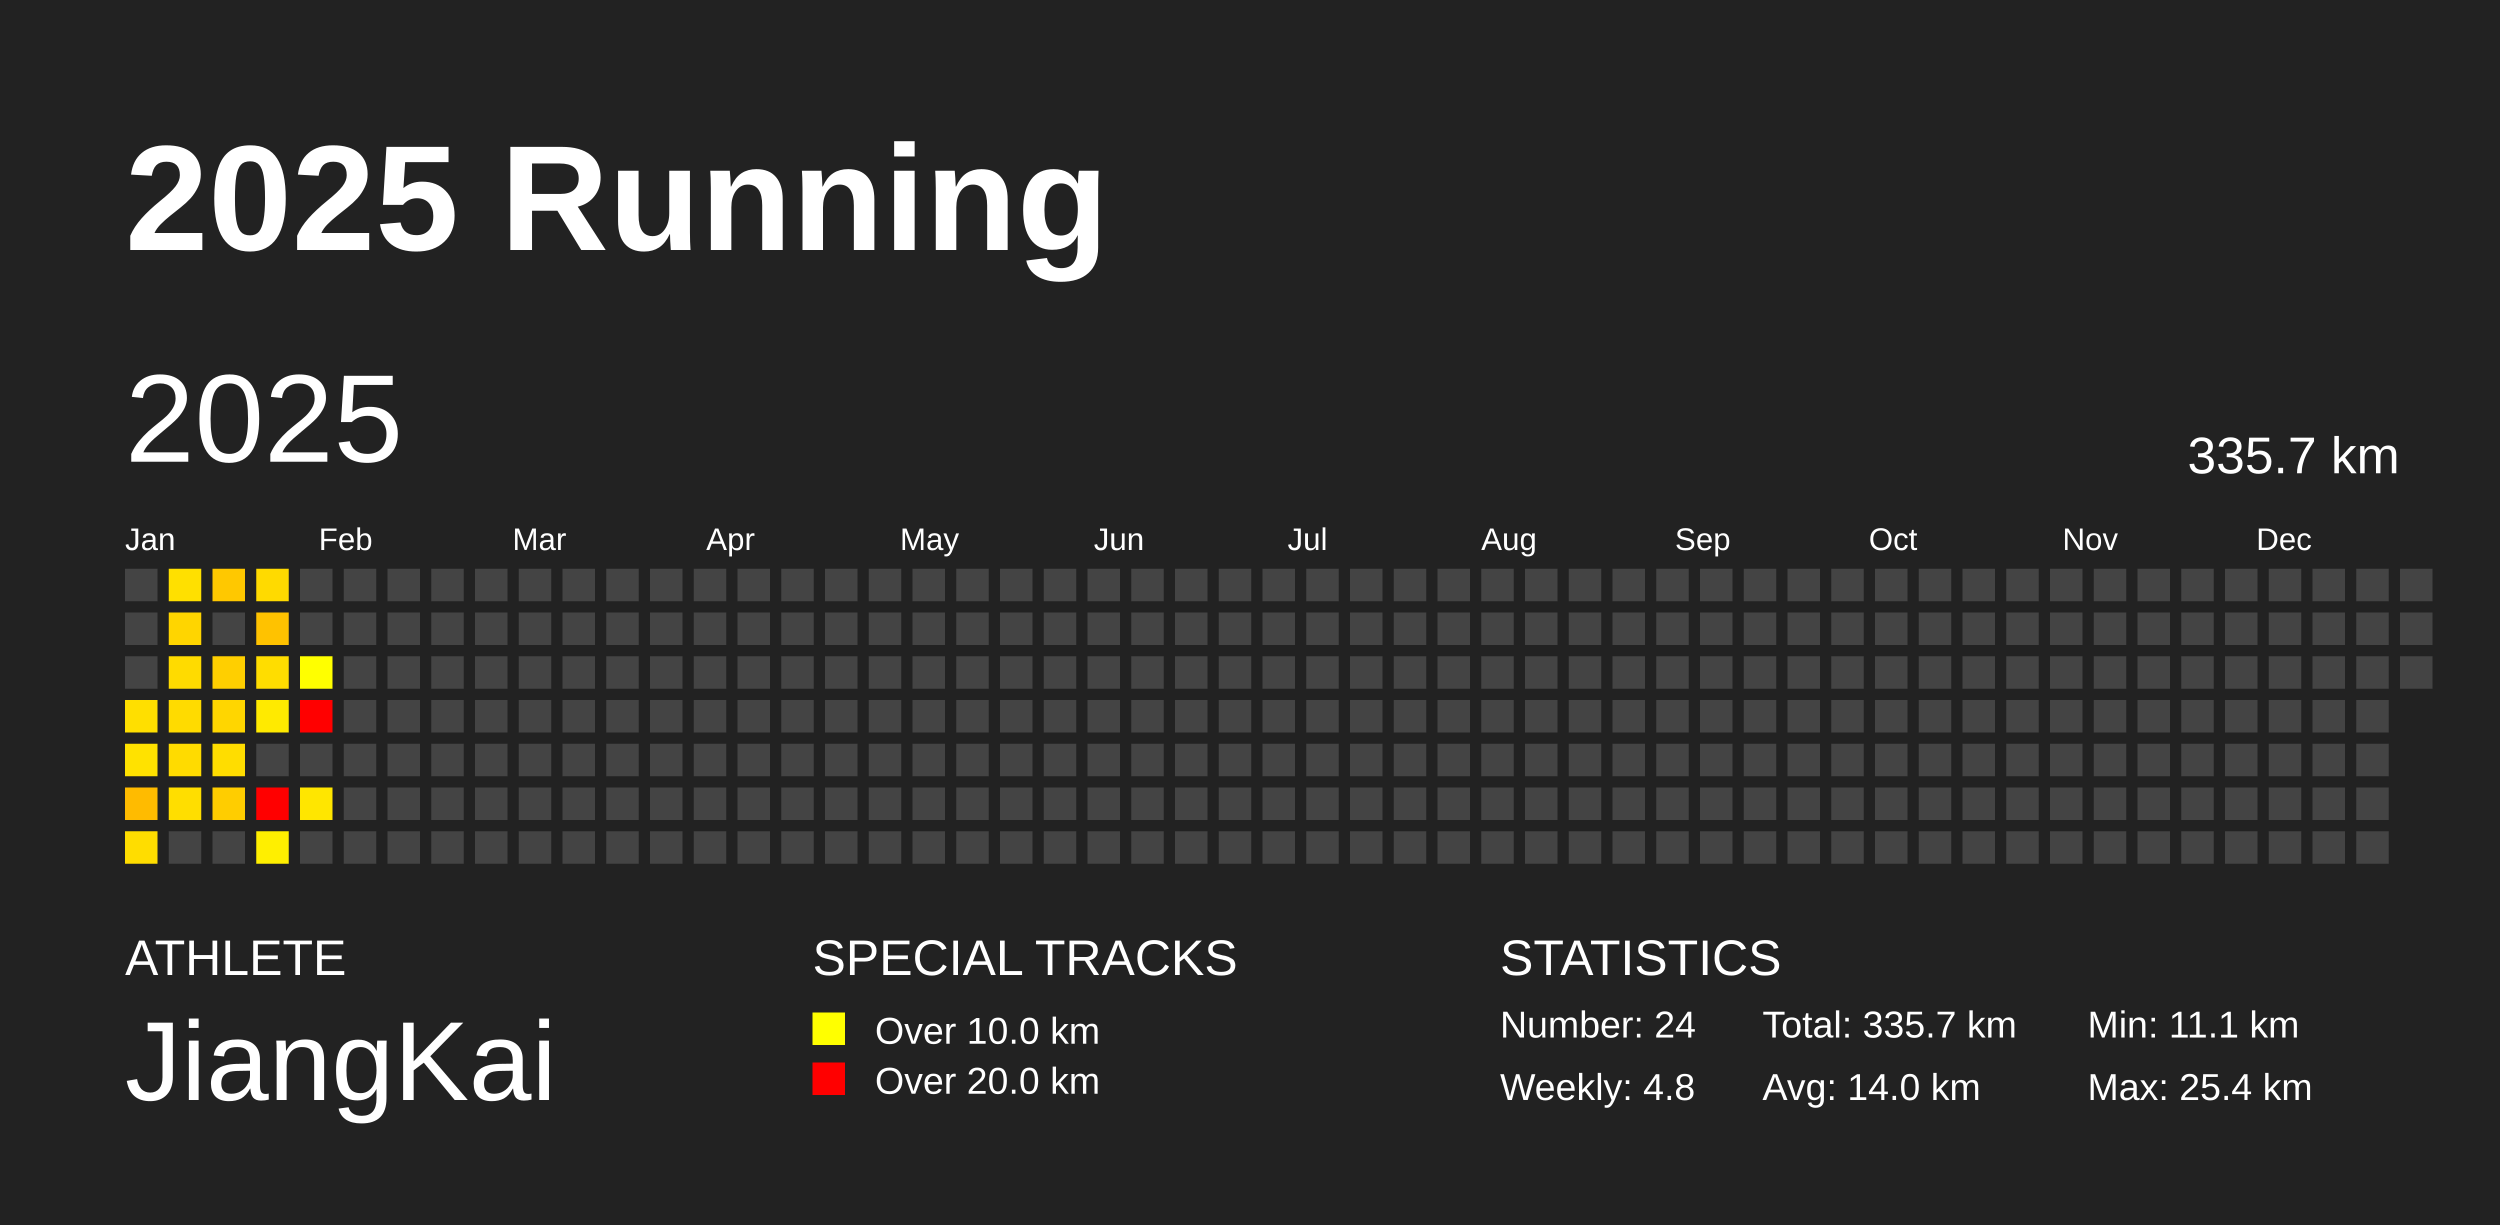
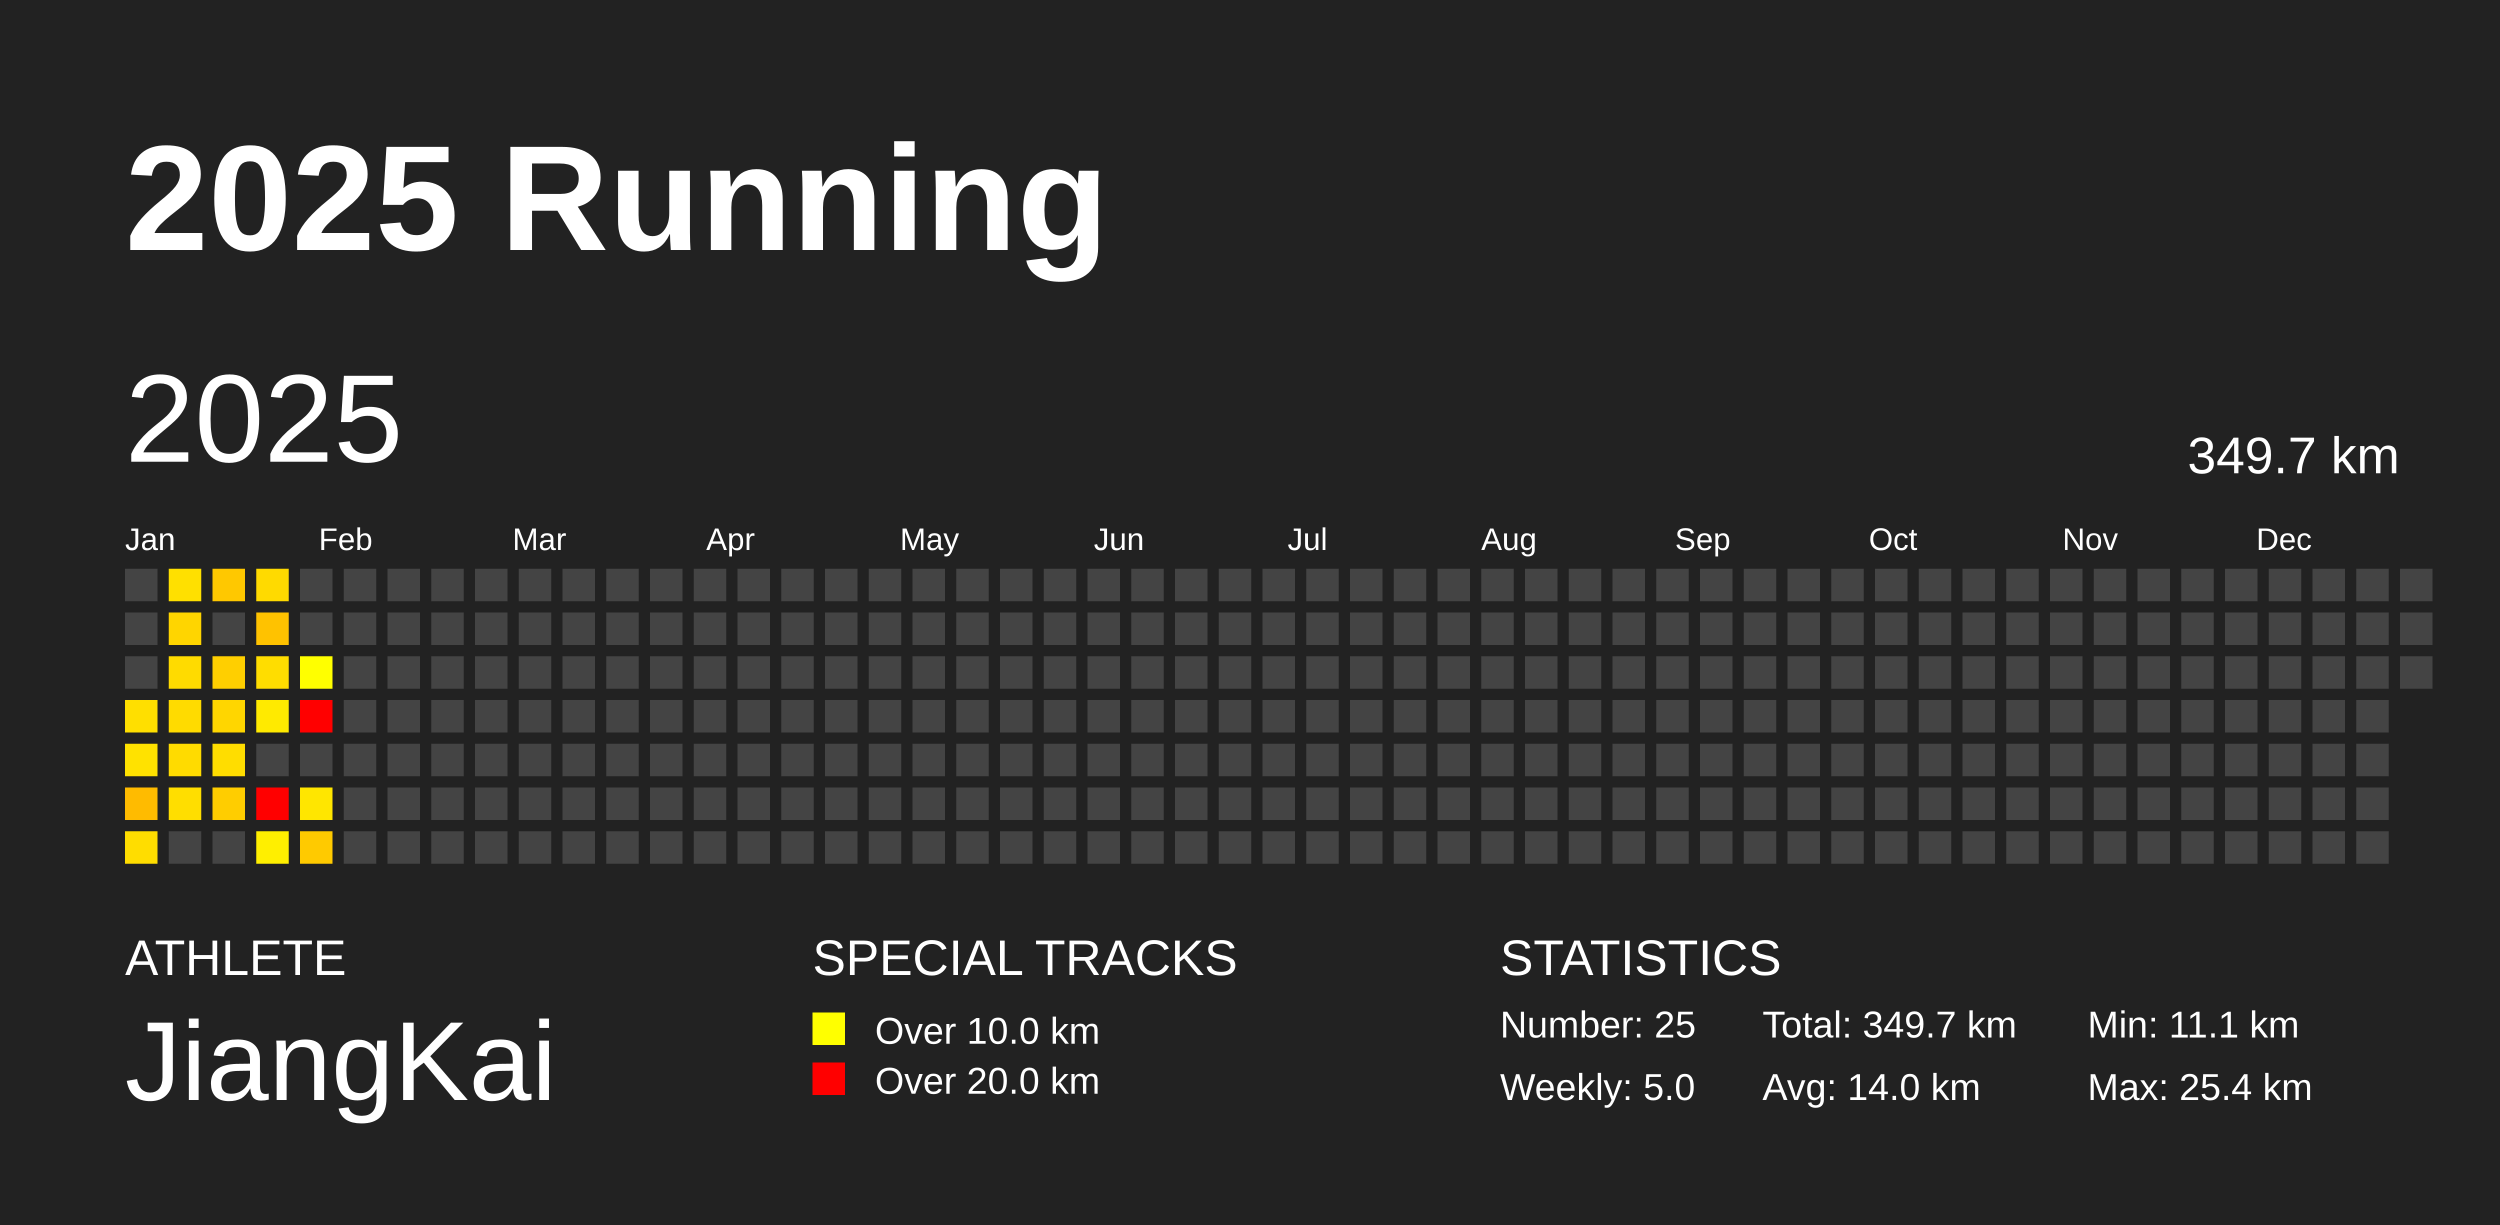
<svg xmlns="http://www.w3.org/2000/svg" baseProfile="full" height="98mm" version="1.1" viewBox="0,0,200,98" width="200mm">
  <defs />
  <rect fill="#222222" height="98" width="200" x="0" y="0" />
  <text fill="#FFFFFF" style="font-size:12px; font-family:Arial; font-weight:bold;" x="10" y="20">2025 Running</text>
  <text fill="#FFFFFF" style="font-size:4px; font-family:Arial" x="10" y="78">ATHLETE</text>
  <text fill="#FFFFFF" style="font-size:9px; font-family:Arial" x="10" y="88">JiangKai</text>
  <text fill="#FFFFFF" style="font-size:4px; font-family:Arial" x="65" y="78">SPECIAL TRACKS</text>
  <rect fill="yellow" height="2.6" width="2.6" x="65" y="81" />
  <text fill="#FFFFFF" style="font-size:3px; font-family:Arial" x="70" y="83.5">Over 10.0 km</text>
  <rect fill="red" height="2.6" width="2.6" x="65" y="85" />
  <text fill="#FFFFFF" style="font-size:3px; font-family:Arial" x="70" y="87.5">Over 20.0 km</text>
  <text fill="#FFFFFF" style="font-size:4px; font-family:Arial" x="120" y="78">STATISTICS</text>
-   <text fill="#FFFFFF" style="font-size:3px; font-family:Arial" x="120" y="83">Number: 24</text>
-   <text fill="#FFFFFF" style="font-size:3px; font-family:Arial" x="120" y="88">Weekly: 4.8</text>
-   <text fill="#FFFFFF" style="font-size:3px; font-family:Arial" x="141" y="83">Total: 335.7 km</text>
+   <text fill="#FFFFFF" style="font-size:3px; font-family:Arial" x="120" y="83">Number: 25</text>
+   <text fill="#FFFFFF" style="font-size:3px; font-family:Arial" x="120" y="88">Weekly: 5.0</text>
+   <text fill="#FFFFFF" style="font-size:3px; font-family:Arial" x="141" y="83">Total: 349.7 km</text>
  <text fill="#FFFFFF" style="font-size:3px; font-family:Arial" x="141" y="88">Avg: 14.0 km</text>
  <text fill="#FFFFFF" style="font-size:3px; font-family:Arial" x="167" y="83">Min: 11.1 km</text>
  <text fill="#FFFFFF" style="font-size:3px; font-family:Arial" x="167" y="88">Max: 25.4 km</text>
  <text dominant-baseline="hanging" fill="#FFFFFF" style="font-size:10.0px; font-family:Arial;" x="10" y="30">2025</text>
-   <text dominant-baseline="hanging" fill="#FFFFFF" style="font-size:4.125px; font-family:Arial;" x="175" y="35">335.7 km</text>
+   <text dominant-baseline="hanging" fill="#FFFFFF" style="font-size:4.125px; font-family:Arial;" x="175" y="35">349.7 km</text>
  <text fill="#FFFFFF" style="font-size:2.5px; font-family:Arial" x="10.0" y="44">Jan</text>
  <text fill="#FFFFFF" style="font-size:2.5px; font-family:Arial" x="25.5" y="44">Feb</text>
  <text fill="#FFFFFF" style="font-size:2.5px; font-family:Arial" x="41.0" y="44">Mar</text>
  <text fill="#FFFFFF" style="font-size:2.5px; font-family:Arial" x="56.5" y="44">Apr</text>
  <text fill="#FFFFFF" style="font-size:2.5px; font-family:Arial" x="72.0" y="44">May</text>
  <text fill="#FFFFFF" style="font-size:2.5px; font-family:Arial" x="87.5" y="44">Jun</text>
  <text fill="#FFFFFF" style="font-size:2.5px; font-family:Arial" x="103.0" y="44">Jul</text>
  <text fill="#FFFFFF" style="font-size:2.5px; font-family:Arial" x="118.5" y="44">Aug</text>
  <text fill="#FFFFFF" style="font-size:2.5px; font-family:Arial" x="134.0" y="44">Sep</text>
  <text fill="#FFFFFF" style="font-size:2.5px; font-family:Arial" x="149.5" y="44">Oct</text>
  <text fill="#FFFFFF" style="font-size:2.5px; font-family:Arial" x="165.0" y="44">Nov</text>
  <text fill="#FFFFFF" style="font-size:2.5px; font-family:Arial" x="180.5" y="44">Dec</text>
  <rect fill="#444444" height="2.6" width="2.6" x="10.0" y="45.5" />
  <rect fill="#444444" height="2.6" width="2.6" x="10.0" y="49.0" />
  <rect fill="#444444" height="2.6" width="2.6" x="10.0" y="52.5" />
  <rect fill="#ffdf00" height="2.6" width="2.6" x="10.0" y="56.0" />
  <rect fill="#ffe200" height="2.6" width="2.6" x="10.0" y="59.5" />
  <rect fill="#ffbb00" height="2.6" width="2.6" x="10.0" y="63.0" />
  <rect fill="#ffdd00" height="2.6" width="2.6" x="10.0" y="66.5" />
  <rect fill="#ffe000" height="2.6" width="2.6" x="13.5" y="45.5" />
  <rect fill="#ffd500" height="2.6" width="2.6" x="13.5" y="49.0" />
  <rect fill="#ffdb00" height="2.6" width="2.6" x="13.5" y="52.5" />
  <rect fill="#ffdb00" height="2.6" width="2.6" x="13.5" y="56.0" />
  <rect fill="#ffdb00" height="2.6" width="2.6" x="13.5" y="59.5" />
  <rect fill="#ffde00" height="2.6" width="2.6" x="13.5" y="63.0" />
  <rect fill="#444444" height="2.6" width="2.6" x="13.5" y="66.5" />
  <rect fill="#ffc800" height="2.6" width="2.6" x="17.0" y="45.5" />
  <rect fill="#444444" height="2.6" width="2.6" x="17.0" y="49.0" />
  <rect fill="#ffcf00" height="2.6" width="2.6" x="17.0" y="52.5" />
  <rect fill="#ffd600" height="2.6" width="2.6" x="17.0" y="56.0" />
  <rect fill="#ffdd00" height="2.6" width="2.6" x="17.0" y="59.5" />
  <rect fill="#ffcd00" height="2.6" width="2.6" x="17.0" y="63.0" />
  <rect fill="#444444" height="2.6" width="2.6" x="17.0" y="66.5" />
  <rect fill="#ffda00" height="2.6" width="2.6" x="20.5" y="45.5" />
  <rect fill="#ffc200" height="2.6" width="2.6" x="20.5" y="49.0" />
  <rect fill="#ffdd00" height="2.6" width="2.6" x="20.5" y="52.5" />
  <rect fill="#ffea00" height="2.6" width="2.6" x="20.5" y="56.0" />
  <rect fill="#444444" height="2.6" width="2.6" x="20.5" y="59.5" />
  <rect fill="red" height="2.6" width="2.6" x="20.5" y="63.0" />
  <rect fill="#ffef00" height="2.6" width="2.6" x="20.5" y="66.5" />
  <rect fill="#444444" height="2.6" width="2.6" x="24.0" y="45.5" />
  <rect fill="#444444" height="2.6" width="2.6" x="24.0" y="49.0" />
  <rect fill="#ffff00" height="2.6" width="2.6" x="24.0" y="52.5" />
  <rect fill="red" height="2.6" width="2.6" x="24.0" y="56.0" />
  <rect fill="#444444" height="2.6" width="2.6" x="24.0" y="59.5" />
  <rect fill="#ffe600" height="2.6" width="2.6" x="24.0" y="63.0" />
-   <rect fill="#444444" height="2.6" width="2.6" x="24.0" y="66.5" />
+   <rect fill="#ffca00" height="2.6" width="2.6" x="24.0" y="66.5" />
  <rect fill="#444444" height="2.6" width="2.6" x="27.5" y="45.5" />
  <rect fill="#444444" height="2.6" width="2.6" x="27.5" y="49.0" />
  <rect fill="#444444" height="2.6" width="2.6" x="27.5" y="52.5" />
  <rect fill="#444444" height="2.6" width="2.6" x="27.5" y="56.0" />
  <rect fill="#444444" height="2.6" width="2.6" x="27.5" y="59.5" />
  <rect fill="#444444" height="2.6" width="2.6" x="27.5" y="63.0" />
  <rect fill="#444444" height="2.6" width="2.6" x="27.5" y="66.5" />
  <rect fill="#444444" height="2.6" width="2.6" x="31.0" y="45.5" />
  <rect fill="#444444" height="2.6" width="2.6" x="31.0" y="49.0" />
  <rect fill="#444444" height="2.6" width="2.6" x="31.0" y="52.5" />
  <rect fill="#444444" height="2.6" width="2.6" x="31.0" y="56.0" />
  <rect fill="#444444" height="2.6" width="2.6" x="31.0" y="59.5" />
  <rect fill="#444444" height="2.6" width="2.6" x="31.0" y="63.0" />
  <rect fill="#444444" height="2.6" width="2.6" x="31.0" y="66.5" />
  <rect fill="#444444" height="2.6" width="2.6" x="34.5" y="45.5" />
  <rect fill="#444444" height="2.6" width="2.6" x="34.5" y="49.0" />
  <rect fill="#444444" height="2.6" width="2.6" x="34.5" y="52.5" />
  <rect fill="#444444" height="2.6" width="2.6" x="34.5" y="56.0" />
  <rect fill="#444444" height="2.6" width="2.6" x="34.5" y="59.5" />
  <rect fill="#444444" height="2.6" width="2.6" x="34.5" y="63.0" />
  <rect fill="#444444" height="2.6" width="2.6" x="34.5" y="66.5" />
  <rect fill="#444444" height="2.6" width="2.6" x="38.0" y="45.5" />
  <rect fill="#444444" height="2.6" width="2.6" x="38.0" y="49.0" />
  <rect fill="#444444" height="2.6" width="2.6" x="38.0" y="52.5" />
  <rect fill="#444444" height="2.6" width="2.6" x="38.0" y="56.0" />
  <rect fill="#444444" height="2.6" width="2.6" x="38.0" y="59.5" />
  <rect fill="#444444" height="2.6" width="2.6" x="38.0" y="63.0" />
  <rect fill="#444444" height="2.6" width="2.6" x="38.0" y="66.5" />
  <rect fill="#444444" height="2.6" width="2.6" x="41.5" y="45.5" />
  <rect fill="#444444" height="2.6" width="2.6" x="41.5" y="49.0" />
  <rect fill="#444444" height="2.6" width="2.6" x="41.5" y="52.5" />
  <rect fill="#444444" height="2.6" width="2.6" x="41.5" y="56.0" />
  <rect fill="#444444" height="2.6" width="2.6" x="41.5" y="59.5" />
  <rect fill="#444444" height="2.6" width="2.6" x="41.5" y="63.0" />
  <rect fill="#444444" height="2.6" width="2.6" x="41.5" y="66.5" />
  <rect fill="#444444" height="2.6" width="2.6" x="45.0" y="45.5" />
  <rect fill="#444444" height="2.6" width="2.6" x="45.0" y="49.0" />
  <rect fill="#444444" height="2.6" width="2.6" x="45.0" y="52.5" />
  <rect fill="#444444" height="2.6" width="2.6" x="45.0" y="56.0" />
  <rect fill="#444444" height="2.6" width="2.6" x="45.0" y="59.5" />
  <rect fill="#444444" height="2.6" width="2.6" x="45.0" y="63.0" />
  <rect fill="#444444" height="2.6" width="2.6" x="45.0" y="66.5" />
  <rect fill="#444444" height="2.6" width="2.6" x="48.5" y="45.5" />
  <rect fill="#444444" height="2.6" width="2.6" x="48.5" y="49.0" />
  <rect fill="#444444" height="2.6" width="2.6" x="48.5" y="52.5" />
  <rect fill="#444444" height="2.6" width="2.6" x="48.5" y="56.0" />
  <rect fill="#444444" height="2.6" width="2.6" x="48.5" y="59.5" />
  <rect fill="#444444" height="2.6" width="2.6" x="48.5" y="63.0" />
  <rect fill="#444444" height="2.6" width="2.6" x="48.5" y="66.5" />
  <rect fill="#444444" height="2.6" width="2.6" x="52.0" y="45.5" />
  <rect fill="#444444" height="2.6" width="2.6" x="52.0" y="49.0" />
  <rect fill="#444444" height="2.6" width="2.6" x="52.0" y="52.5" />
  <rect fill="#444444" height="2.6" width="2.6" x="52.0" y="56.0" />
  <rect fill="#444444" height="2.6" width="2.6" x="52.0" y="59.5" />
  <rect fill="#444444" height="2.6" width="2.6" x="52.0" y="63.0" />
  <rect fill="#444444" height="2.6" width="2.6" x="52.0" y="66.5" />
  <rect fill="#444444" height="2.6" width="2.6" x="55.5" y="45.5" />
  <rect fill="#444444" height="2.6" width="2.6" x="55.5" y="49.0" />
  <rect fill="#444444" height="2.6" width="2.6" x="55.5" y="52.5" />
  <rect fill="#444444" height="2.6" width="2.6" x="55.5" y="56.0" />
  <rect fill="#444444" height="2.6" width="2.6" x="55.5" y="59.5" />
  <rect fill="#444444" height="2.6" width="2.6" x="55.5" y="63.0" />
  <rect fill="#444444" height="2.6" width="2.6" x="55.5" y="66.5" />
  <rect fill="#444444" height="2.6" width="2.6" x="59.0" y="45.5" />
  <rect fill="#444444" height="2.6" width="2.6" x="59.0" y="49.0" />
  <rect fill="#444444" height="2.6" width="2.6" x="59.0" y="52.5" />
  <rect fill="#444444" height="2.6" width="2.6" x="59.0" y="56.0" />
  <rect fill="#444444" height="2.6" width="2.6" x="59.0" y="59.5" />
  <rect fill="#444444" height="2.6" width="2.6" x="59.0" y="63.0" />
  <rect fill="#444444" height="2.6" width="2.6" x="59.0" y="66.5" />
  <rect fill="#444444" height="2.6" width="2.6" x="62.5" y="45.5" />
  <rect fill="#444444" height="2.6" width="2.6" x="62.5" y="49.0" />
  <rect fill="#444444" height="2.6" width="2.6" x="62.5" y="52.5" />
  <rect fill="#444444" height="2.6" width="2.6" x="62.5" y="56.0" />
  <rect fill="#444444" height="2.6" width="2.6" x="62.5" y="59.5" />
  <rect fill="#444444" height="2.6" width="2.6" x="62.5" y="63.0" />
  <rect fill="#444444" height="2.6" width="2.6" x="62.5" y="66.5" />
  <rect fill="#444444" height="2.6" width="2.6" x="66.0" y="45.5" />
  <rect fill="#444444" height="2.6" width="2.6" x="66.0" y="49.0" />
  <rect fill="#444444" height="2.6" width="2.6" x="66.0" y="52.5" />
  <rect fill="#444444" height="2.6" width="2.6" x="66.0" y="56.0" />
  <rect fill="#444444" height="2.6" width="2.6" x="66.0" y="59.5" />
  <rect fill="#444444" height="2.6" width="2.6" x="66.0" y="63.0" />
  <rect fill="#444444" height="2.6" width="2.6" x="66.0" y="66.5" />
  <rect fill="#444444" height="2.6" width="2.6" x="69.5" y="45.5" />
  <rect fill="#444444" height="2.6" width="2.6" x="69.5" y="49.0" />
  <rect fill="#444444" height="2.6" width="2.6" x="69.5" y="52.5" />
  <rect fill="#444444" height="2.6" width="2.6" x="69.5" y="56.0" />
  <rect fill="#444444" height="2.6" width="2.6" x="69.5" y="59.5" />
  <rect fill="#444444" height="2.6" width="2.6" x="69.5" y="63.0" />
  <rect fill="#444444" height="2.6" width="2.6" x="69.5" y="66.5" />
  <rect fill="#444444" height="2.6" width="2.6" x="73.0" y="45.5" />
  <rect fill="#444444" height="2.6" width="2.6" x="73.0" y="49.0" />
  <rect fill="#444444" height="2.6" width="2.6" x="73.0" y="52.5" />
  <rect fill="#444444" height="2.6" width="2.6" x="73.0" y="56.0" />
  <rect fill="#444444" height="2.6" width="2.6" x="73.0" y="59.5" />
  <rect fill="#444444" height="2.6" width="2.6" x="73.0" y="63.0" />
  <rect fill="#444444" height="2.6" width="2.6" x="73.0" y="66.5" />
  <rect fill="#444444" height="2.6" width="2.6" x="76.5" y="45.5" />
  <rect fill="#444444" height="2.6" width="2.6" x="76.5" y="49.0" />
  <rect fill="#444444" height="2.6" width="2.6" x="76.5" y="52.5" />
  <rect fill="#444444" height="2.6" width="2.6" x="76.5" y="56.0" />
  <rect fill="#444444" height="2.6" width="2.6" x="76.5" y="59.5" />
  <rect fill="#444444" height="2.6" width="2.6" x="76.5" y="63.0" />
  <rect fill="#444444" height="2.6" width="2.6" x="76.5" y="66.5" />
  <rect fill="#444444" height="2.6" width="2.6" x="80.0" y="45.5" />
  <rect fill="#444444" height="2.6" width="2.6" x="80.0" y="49.0" />
  <rect fill="#444444" height="2.6" width="2.6" x="80.0" y="52.5" />
  <rect fill="#444444" height="2.6" width="2.6" x="80.0" y="56.0" />
  <rect fill="#444444" height="2.6" width="2.6" x="80.0" y="59.5" />
  <rect fill="#444444" height="2.6" width="2.6" x="80.0" y="63.0" />
  <rect fill="#444444" height="2.6" width="2.6" x="80.0" y="66.5" />
  <rect fill="#444444" height="2.6" width="2.6" x="83.5" y="45.5" />
  <rect fill="#444444" height="2.6" width="2.6" x="83.5" y="49.0" />
  <rect fill="#444444" height="2.6" width="2.6" x="83.5" y="52.5" />
  <rect fill="#444444" height="2.6" width="2.6" x="83.5" y="56.0" />
  <rect fill="#444444" height="2.6" width="2.6" x="83.5" y="59.5" />
  <rect fill="#444444" height="2.6" width="2.6" x="83.5" y="63.0" />
  <rect fill="#444444" height="2.6" width="2.6" x="83.5" y="66.5" />
  <rect fill="#444444" height="2.6" width="2.6" x="87.0" y="45.5" />
  <rect fill="#444444" height="2.6" width="2.6" x="87.0" y="49.0" />
  <rect fill="#444444" height="2.6" width="2.6" x="87.0" y="52.5" />
  <rect fill="#444444" height="2.6" width="2.6" x="87.0" y="56.0" />
  <rect fill="#444444" height="2.6" width="2.6" x="87.0" y="59.5" />
  <rect fill="#444444" height="2.6" width="2.6" x="87.0" y="63.0" />
  <rect fill="#444444" height="2.6" width="2.6" x="87.0" y="66.5" />
  <rect fill="#444444" height="2.6" width="2.6" x="90.5" y="45.5" />
  <rect fill="#444444" height="2.6" width="2.6" x="90.5" y="49.0" />
  <rect fill="#444444" height="2.6" width="2.6" x="90.5" y="52.5" />
  <rect fill="#444444" height="2.6" width="2.6" x="90.5" y="56.0" />
  <rect fill="#444444" height="2.6" width="2.6" x="90.5" y="59.5" />
  <rect fill="#444444" height="2.6" width="2.6" x="90.5" y="63.0" />
  <rect fill="#444444" height="2.6" width="2.6" x="90.5" y="66.5" />
  <rect fill="#444444" height="2.6" width="2.6" x="94.0" y="45.5" />
  <rect fill="#444444" height="2.6" width="2.6" x="94.0" y="49.0" />
  <rect fill="#444444" height="2.6" width="2.6" x="94.0" y="52.5" />
  <rect fill="#444444" height="2.6" width="2.6" x="94.0" y="56.0" />
  <rect fill="#444444" height="2.6" width="2.6" x="94.0" y="59.5" />
  <rect fill="#444444" height="2.6" width="2.6" x="94.0" y="63.0" />
  <rect fill="#444444" height="2.6" width="2.6" x="94.0" y="66.5" />
  <rect fill="#444444" height="2.6" width="2.6" x="97.5" y="45.5" />
  <rect fill="#444444" height="2.6" width="2.6" x="97.5" y="49.0" />
  <rect fill="#444444" height="2.6" width="2.6" x="97.5" y="52.5" />
  <rect fill="#444444" height="2.6" width="2.6" x="97.5" y="56.0" />
  <rect fill="#444444" height="2.6" width="2.6" x="97.5" y="59.5" />
  <rect fill="#444444" height="2.6" width="2.6" x="97.5" y="63.0" />
  <rect fill="#444444" height="2.6" width="2.6" x="97.5" y="66.5" />
  <rect fill="#444444" height="2.6" width="2.6" x="101.0" y="45.5" />
  <rect fill="#444444" height="2.6" width="2.6" x="101.0" y="49.0" />
  <rect fill="#444444" height="2.6" width="2.6" x="101.0" y="52.5" />
  <rect fill="#444444" height="2.6" width="2.6" x="101.0" y="56.0" />
  <rect fill="#444444" height="2.6" width="2.6" x="101.0" y="59.5" />
  <rect fill="#444444" height="2.6" width="2.6" x="101.0" y="63.0" />
  <rect fill="#444444" height="2.6" width="2.6" x="101.0" y="66.5" />
  <rect fill="#444444" height="2.6" width="2.6" x="104.5" y="45.5" />
  <rect fill="#444444" height="2.6" width="2.6" x="104.5" y="49.0" />
  <rect fill="#444444" height="2.6" width="2.6" x="104.5" y="52.5" />
  <rect fill="#444444" height="2.6" width="2.6" x="104.5" y="56.0" />
  <rect fill="#444444" height="2.6" width="2.6" x="104.5" y="59.5" />
  <rect fill="#444444" height="2.6" width="2.6" x="104.5" y="63.0" />
  <rect fill="#444444" height="2.6" width="2.6" x="104.5" y="66.5" />
  <rect fill="#444444" height="2.6" width="2.6" x="108.0" y="45.5" />
  <rect fill="#444444" height="2.6" width="2.6" x="108.0" y="49.0" />
  <rect fill="#444444" height="2.6" width="2.6" x="108.0" y="52.5" />
  <rect fill="#444444" height="2.6" width="2.6" x="108.0" y="56.0" />
  <rect fill="#444444" height="2.6" width="2.6" x="108.0" y="59.5" />
  <rect fill="#444444" height="2.6" width="2.6" x="108.0" y="63.0" />
  <rect fill="#444444" height="2.6" width="2.6" x="108.0" y="66.5" />
  <rect fill="#444444" height="2.6" width="2.6" x="111.5" y="45.5" />
  <rect fill="#444444" height="2.6" width="2.6" x="111.5" y="49.0" />
  <rect fill="#444444" height="2.6" width="2.6" x="111.5" y="52.5" />
  <rect fill="#444444" height="2.6" width="2.6" x="111.5" y="56.0" />
  <rect fill="#444444" height="2.6" width="2.6" x="111.5" y="59.5" />
  <rect fill="#444444" height="2.6" width="2.6" x="111.5" y="63.0" />
  <rect fill="#444444" height="2.6" width="2.6" x="111.5" y="66.5" />
  <rect fill="#444444" height="2.6" width="2.6" x="115.0" y="45.5" />
  <rect fill="#444444" height="2.6" width="2.6" x="115.0" y="49.0" />
  <rect fill="#444444" height="2.6" width="2.6" x="115.0" y="52.5" />
  <rect fill="#444444" height="2.6" width="2.6" x="115.0" y="56.0" />
  <rect fill="#444444" height="2.6" width="2.6" x="115.0" y="59.5" />
  <rect fill="#444444" height="2.6" width="2.6" x="115.0" y="63.0" />
  <rect fill="#444444" height="2.6" width="2.6" x="115.0" y="66.5" />
  <rect fill="#444444" height="2.6" width="2.6" x="118.5" y="45.5" />
  <rect fill="#444444" height="2.6" width="2.6" x="118.5" y="49.0" />
  <rect fill="#444444" height="2.6" width="2.6" x="118.5" y="52.5" />
  <rect fill="#444444" height="2.6" width="2.6" x="118.5" y="56.0" />
  <rect fill="#444444" height="2.6" width="2.6" x="118.5" y="59.5" />
  <rect fill="#444444" height="2.6" width="2.6" x="118.5" y="63.0" />
  <rect fill="#444444" height="2.6" width="2.6" x="118.5" y="66.5" />
  <rect fill="#444444" height="2.6" width="2.6" x="122.0" y="45.5" />
  <rect fill="#444444" height="2.6" width="2.6" x="122.0" y="49.0" />
  <rect fill="#444444" height="2.6" width="2.6" x="122.0" y="52.5" />
  <rect fill="#444444" height="2.6" width="2.6" x="122.0" y="56.0" />
  <rect fill="#444444" height="2.6" width="2.6" x="122.0" y="59.5" />
  <rect fill="#444444" height="2.6" width="2.6" x="122.0" y="63.0" />
  <rect fill="#444444" height="2.6" width="2.6" x="122.0" y="66.5" />
  <rect fill="#444444" height="2.6" width="2.6" x="125.5" y="45.5" />
  <rect fill="#444444" height="2.6" width="2.6" x="125.5" y="49.0" />
  <rect fill="#444444" height="2.6" width="2.6" x="125.5" y="52.5" />
  <rect fill="#444444" height="2.6" width="2.6" x="125.5" y="56.0" />
  <rect fill="#444444" height="2.6" width="2.6" x="125.5" y="59.5" />
  <rect fill="#444444" height="2.6" width="2.6" x="125.5" y="63.0" />
  <rect fill="#444444" height="2.6" width="2.6" x="125.5" y="66.5" />
  <rect fill="#444444" height="2.6" width="2.6" x="129.0" y="45.5" />
  <rect fill="#444444" height="2.6" width="2.6" x="129.0" y="49.0" />
  <rect fill="#444444" height="2.6" width="2.6" x="129.0" y="52.5" />
  <rect fill="#444444" height="2.6" width="2.6" x="129.0" y="56.0" />
  <rect fill="#444444" height="2.6" width="2.6" x="129.0" y="59.5" />
  <rect fill="#444444" height="2.6" width="2.6" x="129.0" y="63.0" />
  <rect fill="#444444" height="2.6" width="2.6" x="129.0" y="66.5" />
  <rect fill="#444444" height="2.6" width="2.6" x="132.5" y="45.5" />
  <rect fill="#444444" height="2.6" width="2.6" x="132.5" y="49.0" />
  <rect fill="#444444" height="2.6" width="2.6" x="132.5" y="52.5" />
  <rect fill="#444444" height="2.6" width="2.6" x="132.5" y="56.0" />
  <rect fill="#444444" height="2.6" width="2.6" x="132.5" y="59.5" />
  <rect fill="#444444" height="2.6" width="2.6" x="132.5" y="63.0" />
  <rect fill="#444444" height="2.6" width="2.6" x="132.5" y="66.5" />
  <rect fill="#444444" height="2.6" width="2.6" x="136.0" y="45.5" />
  <rect fill="#444444" height="2.6" width="2.6" x="136.0" y="49.0" />
  <rect fill="#444444" height="2.6" width="2.6" x="136.0" y="52.5" />
  <rect fill="#444444" height="2.6" width="2.6" x="136.0" y="56.0" />
  <rect fill="#444444" height="2.6" width="2.6" x="136.0" y="59.5" />
  <rect fill="#444444" height="2.6" width="2.6" x="136.0" y="63.0" />
  <rect fill="#444444" height="2.6" width="2.6" x="136.0" y="66.5" />
  <rect fill="#444444" height="2.6" width="2.6" x="139.5" y="45.5" />
  <rect fill="#444444" height="2.6" width="2.6" x="139.5" y="49.0" />
  <rect fill="#444444" height="2.6" width="2.6" x="139.5" y="52.5" />
  <rect fill="#444444" height="2.6" width="2.6" x="139.5" y="56.0" />
  <rect fill="#444444" height="2.6" width="2.6" x="139.5" y="59.5" />
  <rect fill="#444444" height="2.6" width="2.6" x="139.5" y="63.0" />
  <rect fill="#444444" height="2.6" width="2.6" x="139.5" y="66.5" />
  <rect fill="#444444" height="2.6" width="2.6" x="143.0" y="45.5" />
  <rect fill="#444444" height="2.6" width="2.6" x="143.0" y="49.0" />
  <rect fill="#444444" height="2.6" width="2.6" x="143.0" y="52.5" />
  <rect fill="#444444" height="2.6" width="2.6" x="143.0" y="56.0" />
  <rect fill="#444444" height="2.6" width="2.6" x="143.0" y="59.5" />
  <rect fill="#444444" height="2.6" width="2.6" x="143.0" y="63.0" />
  <rect fill="#444444" height="2.6" width="2.6" x="143.0" y="66.5" />
  <rect fill="#444444" height="2.6" width="2.6" x="146.5" y="45.5" />
  <rect fill="#444444" height="2.6" width="2.6" x="146.5" y="49.0" />
  <rect fill="#444444" height="2.6" width="2.6" x="146.5" y="52.5" />
  <rect fill="#444444" height="2.6" width="2.6" x="146.5" y="56.0" />
  <rect fill="#444444" height="2.6" width="2.6" x="146.5" y="59.5" />
  <rect fill="#444444" height="2.6" width="2.6" x="146.5" y="63.0" />
  <rect fill="#444444" height="2.6" width="2.6" x="146.5" y="66.5" />
  <rect fill="#444444" height="2.6" width="2.6" x="150.0" y="45.5" />
  <rect fill="#444444" height="2.6" width="2.6" x="150.0" y="49.0" />
  <rect fill="#444444" height="2.6" width="2.6" x="150.0" y="52.5" />
  <rect fill="#444444" height="2.6" width="2.6" x="150.0" y="56.0" />
  <rect fill="#444444" height="2.6" width="2.6" x="150.0" y="59.5" />
  <rect fill="#444444" height="2.6" width="2.6" x="150.0" y="63.0" />
  <rect fill="#444444" height="2.6" width="2.6" x="150.0" y="66.5" />
  <rect fill="#444444" height="2.6" width="2.6" x="153.5" y="45.5" />
  <rect fill="#444444" height="2.6" width="2.6" x="153.5" y="49.0" />
  <rect fill="#444444" height="2.6" width="2.6" x="153.5" y="52.5" />
  <rect fill="#444444" height="2.6" width="2.6" x="153.5" y="56.0" />
  <rect fill="#444444" height="2.6" width="2.6" x="153.5" y="59.5" />
  <rect fill="#444444" height="2.6" width="2.6" x="153.5" y="63.0" />
  <rect fill="#444444" height="2.6" width="2.6" x="153.5" y="66.5" />
  <rect fill="#444444" height="2.6" width="2.6" x="157.0" y="45.5" />
  <rect fill="#444444" height="2.6" width="2.6" x="157.0" y="49.0" />
  <rect fill="#444444" height="2.6" width="2.6" x="157.0" y="52.5" />
  <rect fill="#444444" height="2.6" width="2.6" x="157.0" y="56.0" />
  <rect fill="#444444" height="2.6" width="2.6" x="157.0" y="59.5" />
  <rect fill="#444444" height="2.6" width="2.6" x="157.0" y="63.0" />
  <rect fill="#444444" height="2.6" width="2.6" x="157.0" y="66.5" />
  <rect fill="#444444" height="2.6" width="2.6" x="160.5" y="45.5" />
  <rect fill="#444444" height="2.6" width="2.6" x="160.5" y="49.0" />
  <rect fill="#444444" height="2.6" width="2.6" x="160.5" y="52.5" />
  <rect fill="#444444" height="2.6" width="2.6" x="160.5" y="56.0" />
  <rect fill="#444444" height="2.6" width="2.6" x="160.5" y="59.5" />
  <rect fill="#444444" height="2.6" width="2.6" x="160.5" y="63.0" />
  <rect fill="#444444" height="2.6" width="2.6" x="160.5" y="66.5" />
  <rect fill="#444444" height="2.6" width="2.6" x="164.0" y="45.5" />
  <rect fill="#444444" height="2.6" width="2.6" x="164.0" y="49.0" />
  <rect fill="#444444" height="2.6" width="2.6" x="164.0" y="52.5" />
  <rect fill="#444444" height="2.6" width="2.6" x="164.0" y="56.0" />
  <rect fill="#444444" height="2.6" width="2.6" x="164.0" y="59.5" />
  <rect fill="#444444" height="2.6" width="2.6" x="164.0" y="63.0" />
  <rect fill="#444444" height="2.6" width="2.6" x="164.0" y="66.5" />
  <rect fill="#444444" height="2.6" width="2.6" x="167.5" y="45.5" />
  <rect fill="#444444" height="2.6" width="2.6" x="167.5" y="49.0" />
  <rect fill="#444444" height="2.6" width="2.6" x="167.5" y="52.5" />
  <rect fill="#444444" height="2.6" width="2.6" x="167.5" y="56.0" />
  <rect fill="#444444" height="2.6" width="2.6" x="167.5" y="59.5" />
  <rect fill="#444444" height="2.6" width="2.6" x="167.5" y="63.0" />
  <rect fill="#444444" height="2.6" width="2.6" x="167.5" y="66.5" />
  <rect fill="#444444" height="2.6" width="2.6" x="171.0" y="45.5" />
  <rect fill="#444444" height="2.6" width="2.6" x="171.0" y="49.0" />
  <rect fill="#444444" height="2.6" width="2.6" x="171.0" y="52.5" />
  <rect fill="#444444" height="2.6" width="2.6" x="171.0" y="56.0" />
  <rect fill="#444444" height="2.6" width="2.6" x="171.0" y="59.5" />
  <rect fill="#444444" height="2.6" width="2.6" x="171.0" y="63.0" />
  <rect fill="#444444" height="2.6" width="2.6" x="171.0" y="66.5" />
  <rect fill="#444444" height="2.6" width="2.6" x="174.5" y="45.5" />
  <rect fill="#444444" height="2.6" width="2.6" x="174.5" y="49.0" />
  <rect fill="#444444" height="2.6" width="2.6" x="174.5" y="52.5" />
  <rect fill="#444444" height="2.6" width="2.6" x="174.5" y="56.0" />
  <rect fill="#444444" height="2.6" width="2.6" x="174.5" y="59.5" />
  <rect fill="#444444" height="2.6" width="2.6" x="174.5" y="63.0" />
  <rect fill="#444444" height="2.6" width="2.6" x="174.5" y="66.5" />
  <rect fill="#444444" height="2.6" width="2.6" x="178.0" y="45.5" />
  <rect fill="#444444" height="2.6" width="2.6" x="178.0" y="49.0" />
  <rect fill="#444444" height="2.6" width="2.6" x="178.0" y="52.5" />
  <rect fill="#444444" height="2.6" width="2.6" x="178.0" y="56.0" />
  <rect fill="#444444" height="2.6" width="2.6" x="178.0" y="59.5" />
  <rect fill="#444444" height="2.6" width="2.6" x="178.0" y="63.0" />
  <rect fill="#444444" height="2.6" width="2.6" x="178.0" y="66.5" />
  <rect fill="#444444" height="2.6" width="2.6" x="181.5" y="45.5" />
  <rect fill="#444444" height="2.6" width="2.6" x="181.5" y="49.0" />
  <rect fill="#444444" height="2.6" width="2.6" x="181.5" y="52.5" />
  <rect fill="#444444" height="2.6" width="2.6" x="181.5" y="56.0" />
  <rect fill="#444444" height="2.6" width="2.6" x="181.5" y="59.5" />
  <rect fill="#444444" height="2.6" width="2.6" x="181.5" y="63.0" />
  <rect fill="#444444" height="2.6" width="2.6" x="181.5" y="66.5" />
  <rect fill="#444444" height="2.6" width="2.6" x="185.0" y="45.5" />
  <rect fill="#444444" height="2.6" width="2.6" x="185.0" y="49.0" />
  <rect fill="#444444" height="2.6" width="2.6" x="185.0" y="52.5" />
  <rect fill="#444444" height="2.6" width="2.6" x="185.0" y="56.0" />
  <rect fill="#444444" height="2.6" width="2.6" x="185.0" y="59.5" />
  <rect fill="#444444" height="2.6" width="2.6" x="185.0" y="63.0" />
  <rect fill="#444444" height="2.6" width="2.6" x="185.0" y="66.5" />
  <rect fill="#444444" height="2.6" width="2.6" x="188.5" y="45.5" />
  <rect fill="#444444" height="2.6" width="2.6" x="188.5" y="49.0" />
  <rect fill="#444444" height="2.6" width="2.6" x="188.5" y="52.5" />
  <rect fill="#444444" height="2.6" width="2.6" x="188.5" y="56.0" />
  <rect fill="#444444" height="2.6" width="2.6" x="188.5" y="59.5" />
  <rect fill="#444444" height="2.6" width="2.6" x="188.5" y="63.0" />
  <rect fill="#444444" height="2.6" width="2.6" x="188.5" y="66.5" />
  <rect fill="#444444" height="2.6" width="2.6" x="192.0" y="45.5" />
  <rect fill="#444444" height="2.6" width="2.6" x="192.0" y="49.0" />
  <rect fill="#444444" height="2.6" width="2.6" x="192.0" y="52.5" />
</svg>
